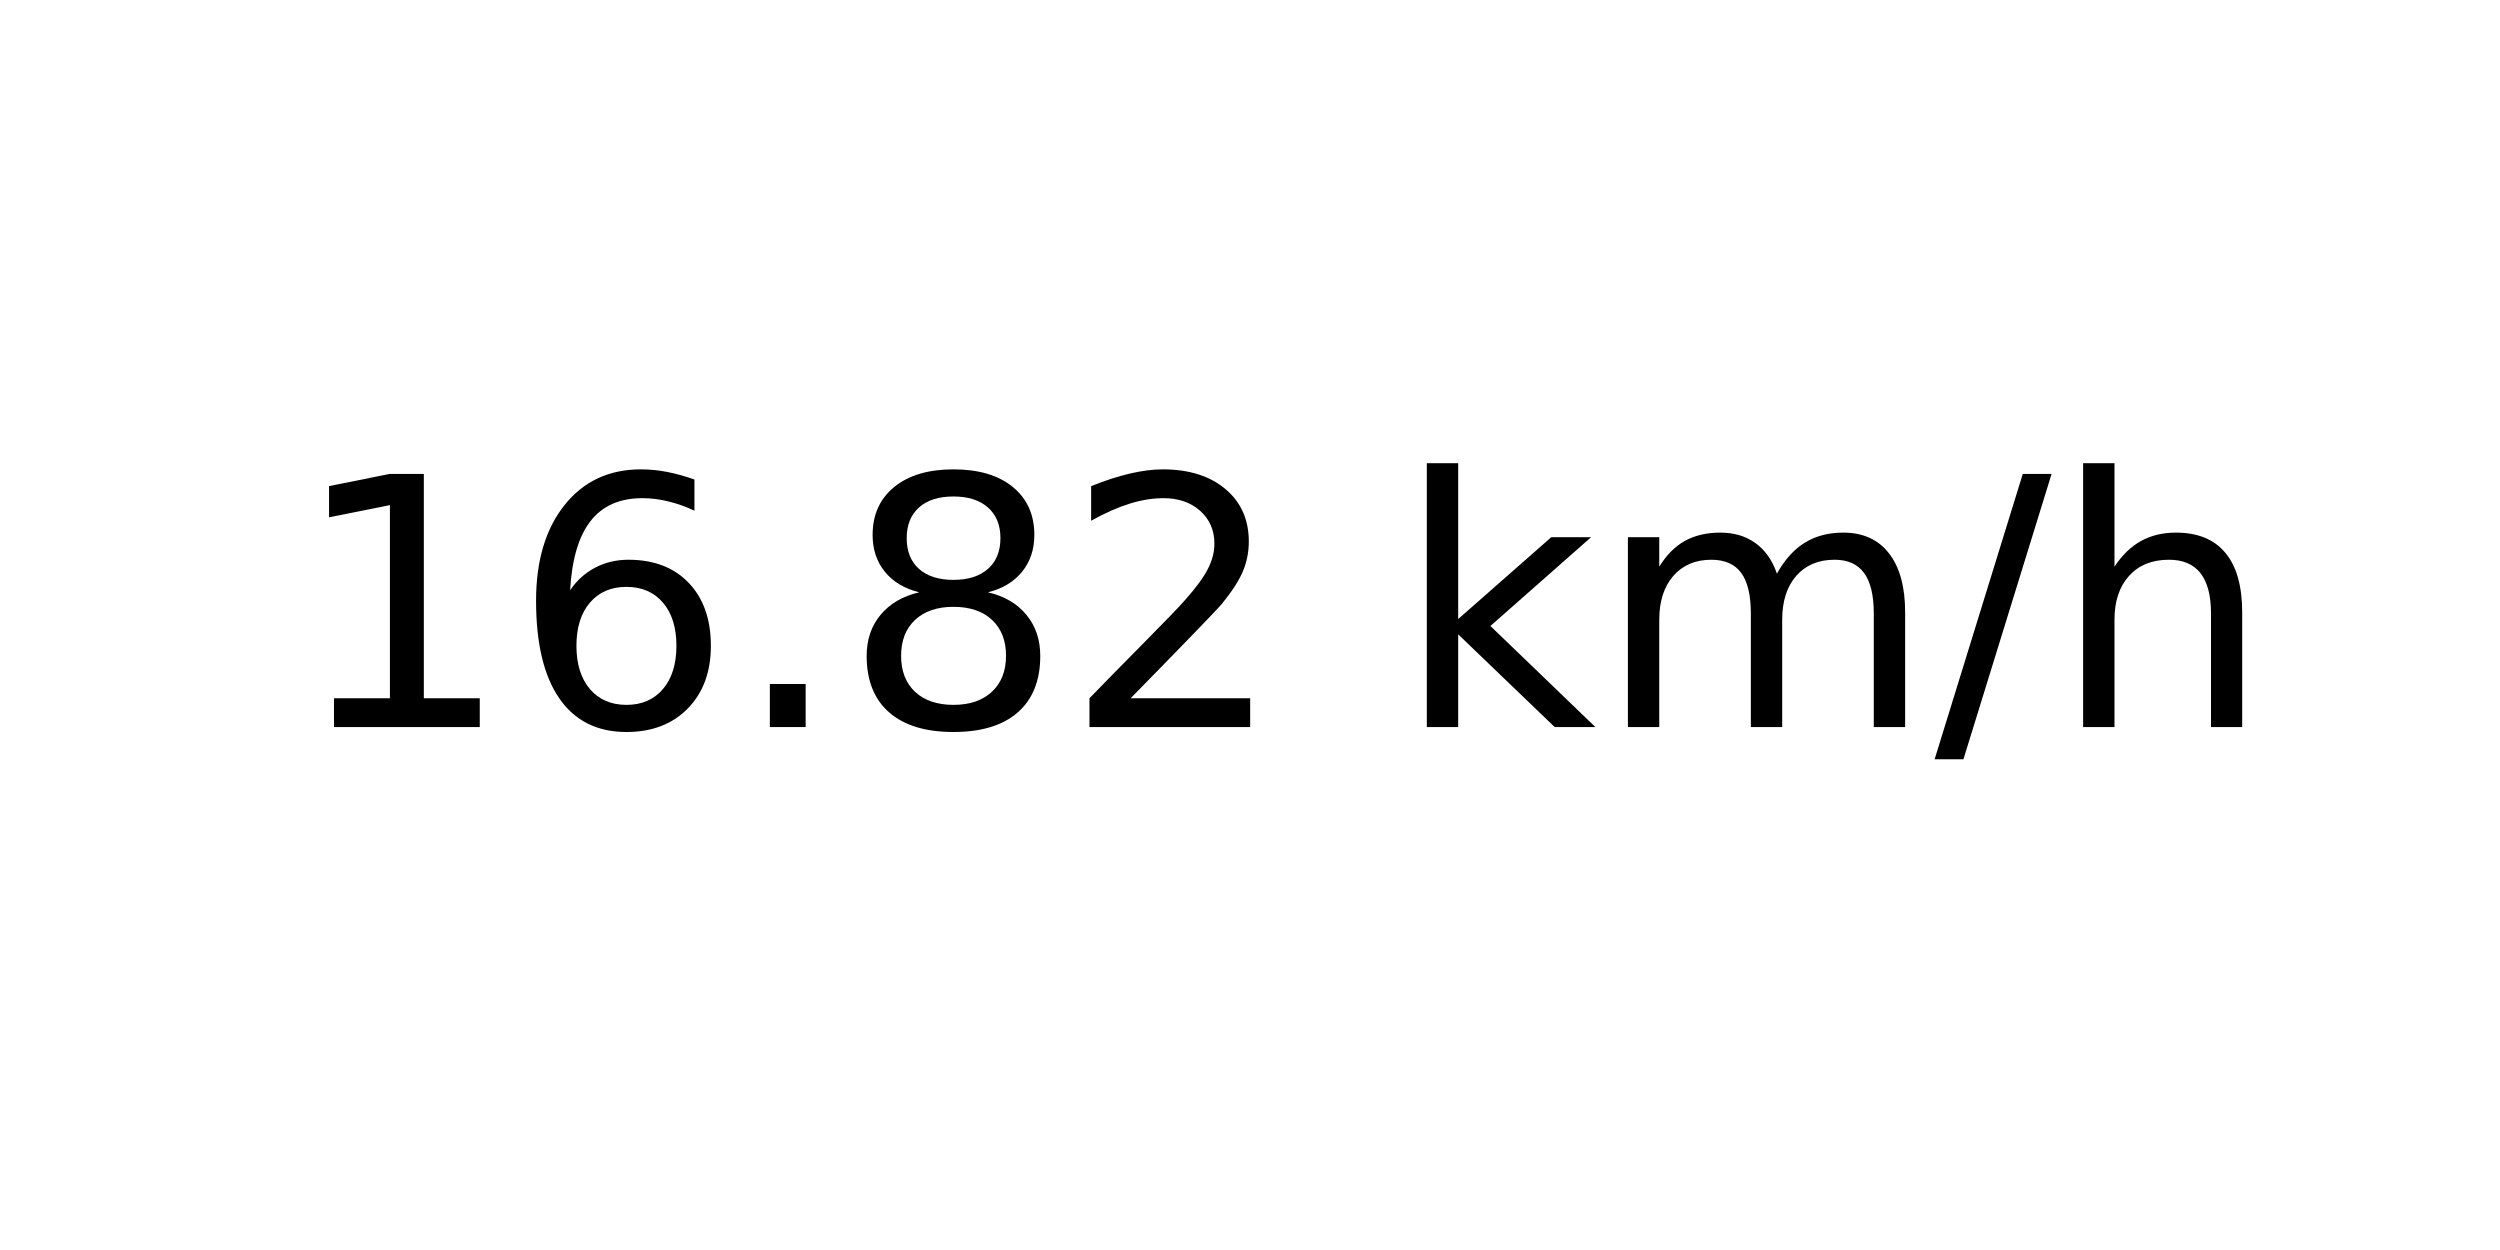
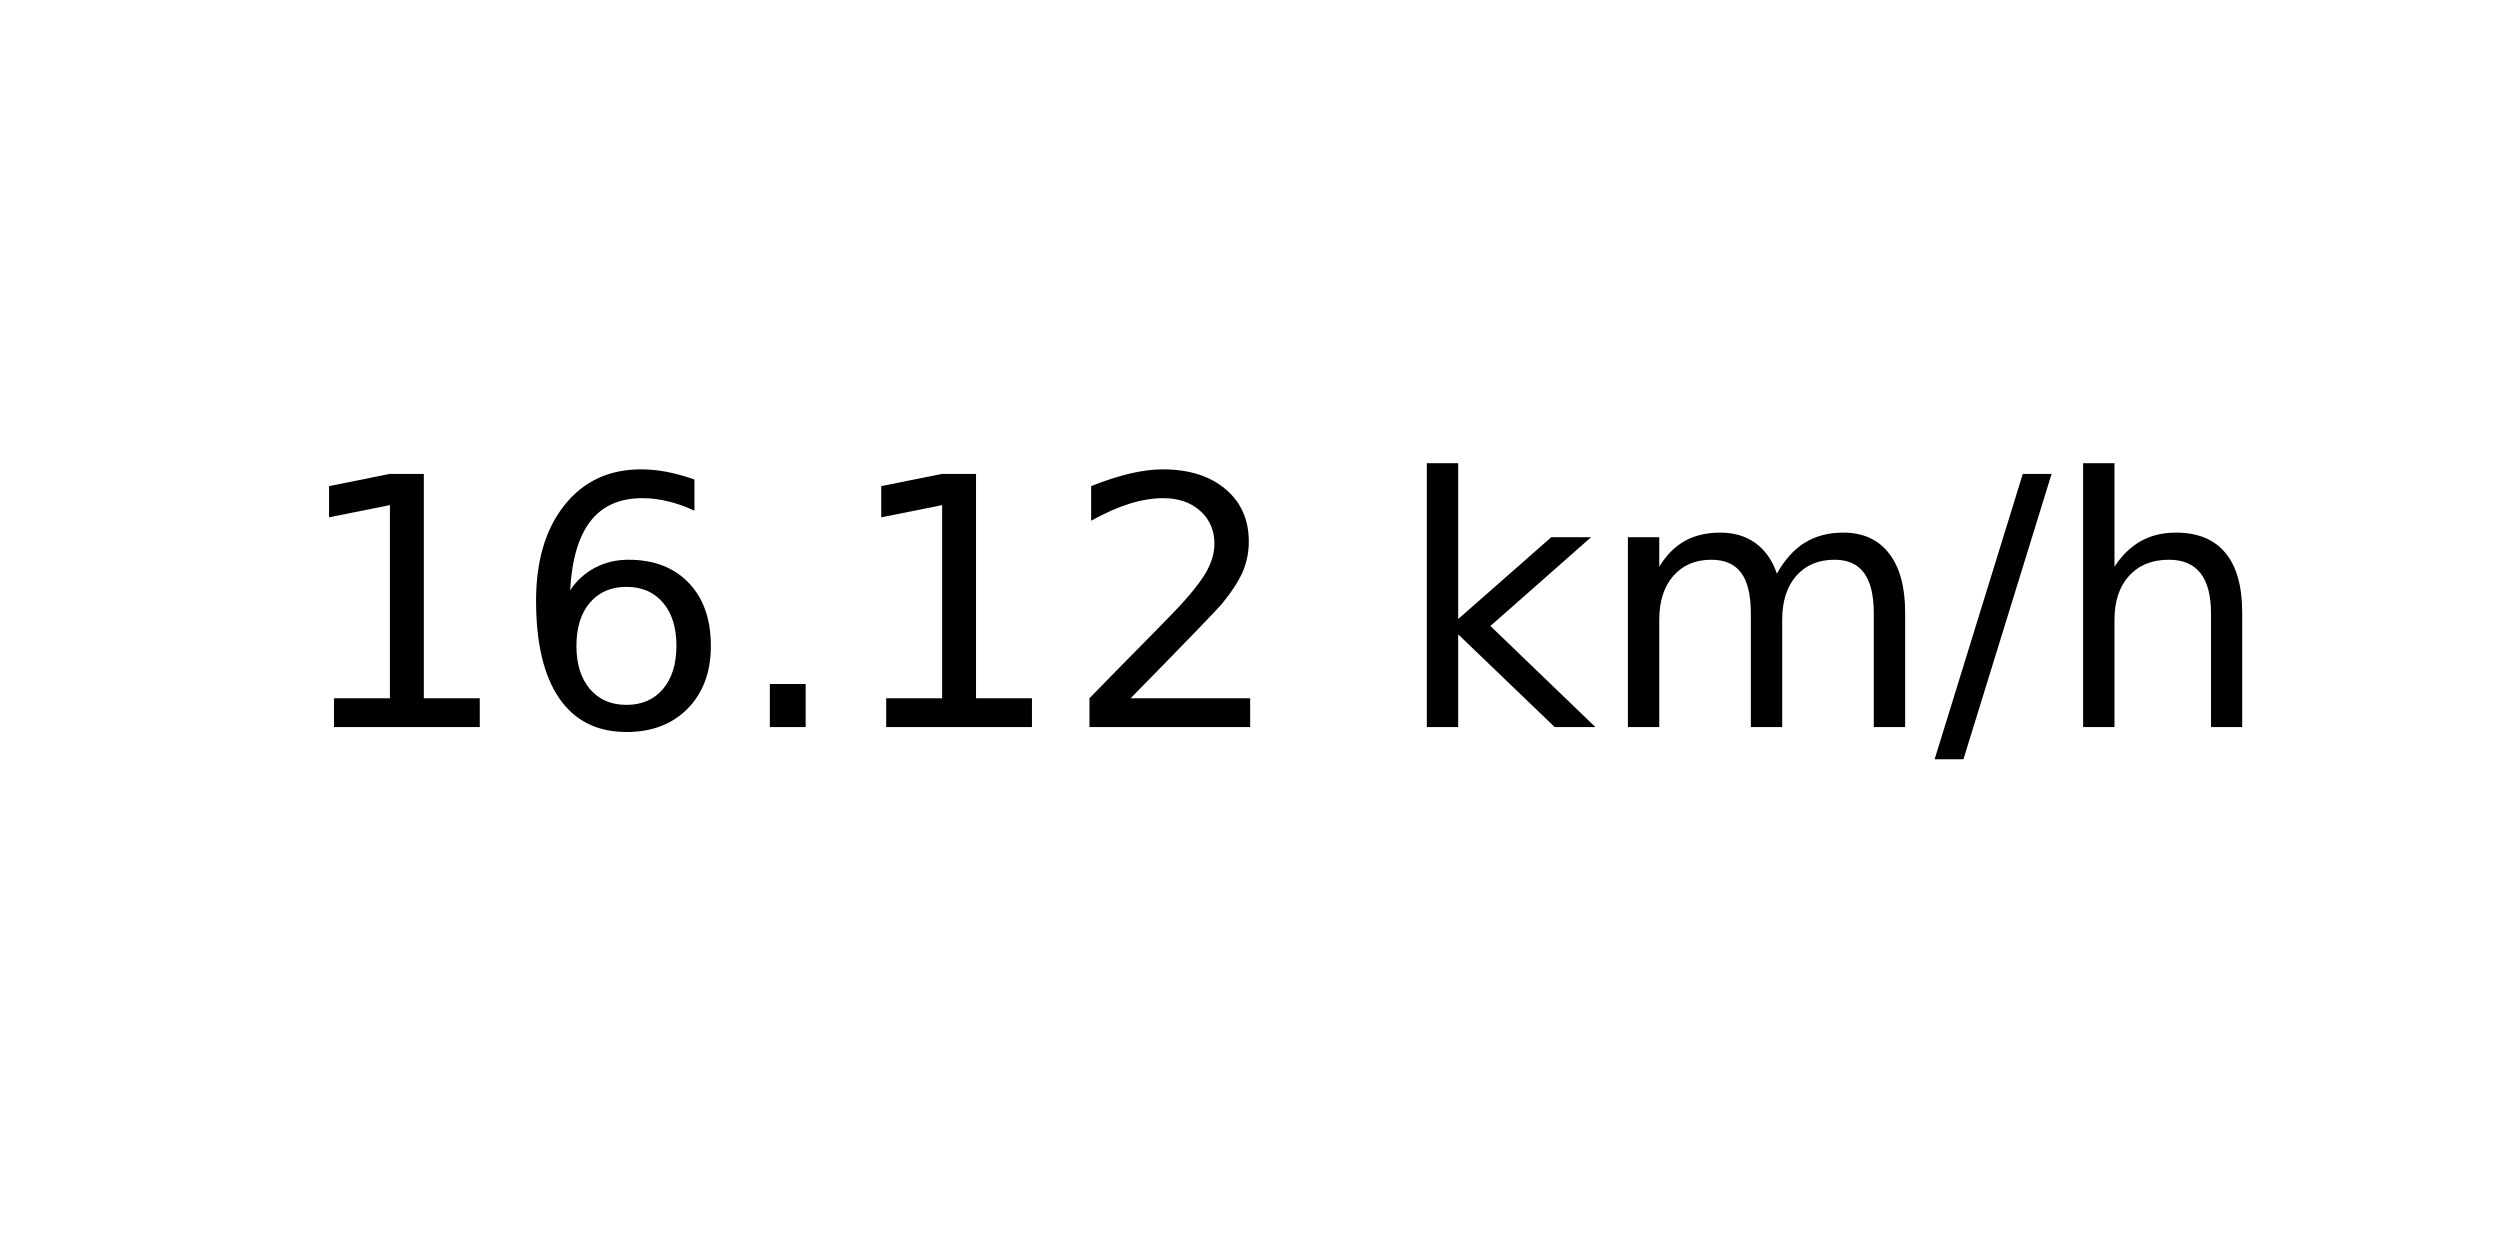
<svg xmlns="http://www.w3.org/2000/svg" xmlns:xlink="http://www.w3.org/1999/xlink" width="72pt" height="36pt" viewBox="0 0 72 36" version="1.1">
  <defs>
    <style type="text/css">*{stroke-linejoin: round; stroke-linecap: butt}</style>
  </defs>
  <g id="figure_1">
    <g id="axes_1">
      <g id="text_1">
        <g transform="translate(8.378125 20.93937) scale(0.1 -0.1)">
          <defs>
            <path id="DejaVuSans-31" d="M 794 531  L 1825 531  L 1825 4091  L 703 3866  L 703 4441  L 1819 4666  L 2450 4666  L 2450 531  L 3481 531  L 3481 0  L 794 0  L 794 531  z " transform="scale(0.015625)" />
            <path id="DejaVuSans-36" d="M 2113 2584  Q 1688 2584 1439 2293  Q 1191 2003 1191 1497  Q 1191 994 1439 701  Q 1688 409 2113 409  Q 2538 409 2786 701  Q 3034 994 3034 1497  Q 3034 2003 2786 2293  Q 2538 2584 2113 2584  z M 3366 4563  L 3366 3988  Q 3128 4100 2886 4159  Q 2644 4219 2406 4219  Q 1781 4219 1451 3797  Q 1122 3375 1075 2522  Q 1259 2794 1537 2939  Q 1816 3084 2150 3084  Q 2853 3084 3261 2657  Q 3669 2231 3669 1497  Q 3669 778 3244 343  Q 2819 -91 2113 -91  Q 1303 -91 875 529  Q 447 1150 447 2328  Q 447 3434 972 4092  Q 1497 4750 2381 4750  Q 2619 4750 2861 4703  Q 3103 4656 3366 4563  z " transform="scale(0.015625)" />
            <path id="DejaVuSans-2e" d="M 684 794  L 1344 794  L 1344 0  L 684 0  L 684 794  z " transform="scale(0.015625)" />
-             <path id="DejaVuSans-38" d="M 2034 2216  Q 1584 2216 1326 1975  Q 1069 1734 1069 1313  Q 1069 891 1326 650  Q 1584 409 2034 409  Q 2484 409 2743 651  Q 3003 894 3003 1313  Q 3003 1734 2745 1975  Q 2488 2216 2034 2216  z M 1403 2484  Q 997 2584 770 2862  Q 544 3141 544 3541  Q 544 4100 942 4425  Q 1341 4750 2034 4750  Q 2731 4750 3128 4425  Q 3525 4100 3525 3541  Q 3525 3141 3298 2862  Q 3072 2584 2669 2484  Q 3125 2378 3379 2068  Q 3634 1759 3634 1313  Q 3634 634 3220 271  Q 2806 -91 2034 -91  Q 1263 -91 848 271  Q 434 634 434 1313  Q 434 1759 690 2068  Q 947 2378 1403 2484  z M 1172 3481  Q 1172 3119 1398 2916  Q 1625 2713 2034 2713  Q 2441 2713 2670 2916  Q 2900 3119 2900 3481  Q 2900 3844 2670 4047  Q 2441 4250 2034 4250  Q 1625 4250 1398 4047  Q 1172 3844 1172 3481  z " transform="scale(0.015625)" />
            <path id="DejaVuSans-32" d="M 1228 531  L 3431 531  L 3431 0  L 469 0  L 469 531  Q 828 903 1448 1529  Q 2069 2156 2228 2338  Q 2531 2678 2651 2914  Q 2772 3150 2772 3378  Q 2772 3750 2511 3984  Q 2250 4219 1831 4219  Q 1534 4219 1204 4116  Q 875 4013 500 3803  L 500 4441  Q 881 4594 1212 4672  Q 1544 4750 1819 4750  Q 2544 4750 2975 4387  Q 3406 4025 3406 3419  Q 3406 3131 3298 2873  Q 3191 2616 2906 2266  Q 2828 2175 2409 1742  Q 1991 1309 1228 531  z " transform="scale(0.015625)" />
            <path id="DejaVuSans-20" transform="scale(0.015625)" />
            <path id="DejaVuSans-6b" d="M 581 4863  L 1159 4863  L 1159 1991  L 2875 3500  L 3609 3500  L 1753 1863  L 3688 0  L 2938 0  L 1159 1709  L 1159 0  L 581 0  L 581 4863  z " transform="scale(0.015625)" />
            <path id="DejaVuSans-6d" d="M 3328 2828  Q 3544 3216 3844 3400  Q 4144 3584 4550 3584  Q 5097 3584 5394 3201  Q 5691 2819 5691 2113  L 5691 0  L 5113 0  L 5113 2094  Q 5113 2597 4934 2840  Q 4756 3084 4391 3084  Q 3944 3084 3684 2787  Q 3425 2491 3425 1978  L 3425 0  L 2847 0  L 2847 2094  Q 2847 2600 2669 2842  Q 2491 3084 2119 3084  Q 1678 3084 1418 2786  Q 1159 2488 1159 1978  L 1159 0  L 581 0  L 581 3500  L 1159 3500  L 1159 2956  Q 1356 3278 1631 3431  Q 1906 3584 2284 3584  Q 2666 3584 2933 3390  Q 3200 3197 3328 2828  z " transform="scale(0.015625)" />
            <path id="DejaVuSans-2f" d="M 1625 4666  L 2156 4666  L 531 -594  L 0 -594  L 1625 4666  z " transform="scale(0.015625)" />
            <path id="DejaVuSans-68" d="M 3513 2113  L 3513 0  L 2938 0  L 2938 2094  Q 2938 2591 2744 2837  Q 2550 3084 2163 3084  Q 1697 3084 1428 2787  Q 1159 2491 1159 1978  L 1159 0  L 581 0  L 581 4863  L 1159 4863  L 1159 2956  Q 1366 3272 1645 3428  Q 1925 3584 2291 3584  Q 2894 3584 3203 3211  Q 3513 2838 3513 2113  z " transform="scale(0.015625)" />
          </defs>
          <use xlink:href="#DejaVuSans-31" />
          <use xlink:href="#DejaVuSans-36" x="63.623" />
          <use xlink:href="#DejaVuSans-2e" x="127.246" />
-           <use xlink:href="#DejaVuSans-38" x="159.033" />
+           <use xlink:href="#DejaVuSans-31" x="159.033" />
          <use xlink:href="#DejaVuSans-32" x="222.656" />
          <use xlink:href="#DejaVuSans-20" x="286.279" />
          <use xlink:href="#DejaVuSans-6b" x="318.066" />
          <use xlink:href="#DejaVuSans-6d" x="375.977" />
          <use xlink:href="#DejaVuSans-2f" x="473.389" />
          <use xlink:href="#DejaVuSans-68" x="507.08" />
        </g>
      </g>
    </g>
  </g>
</svg>
